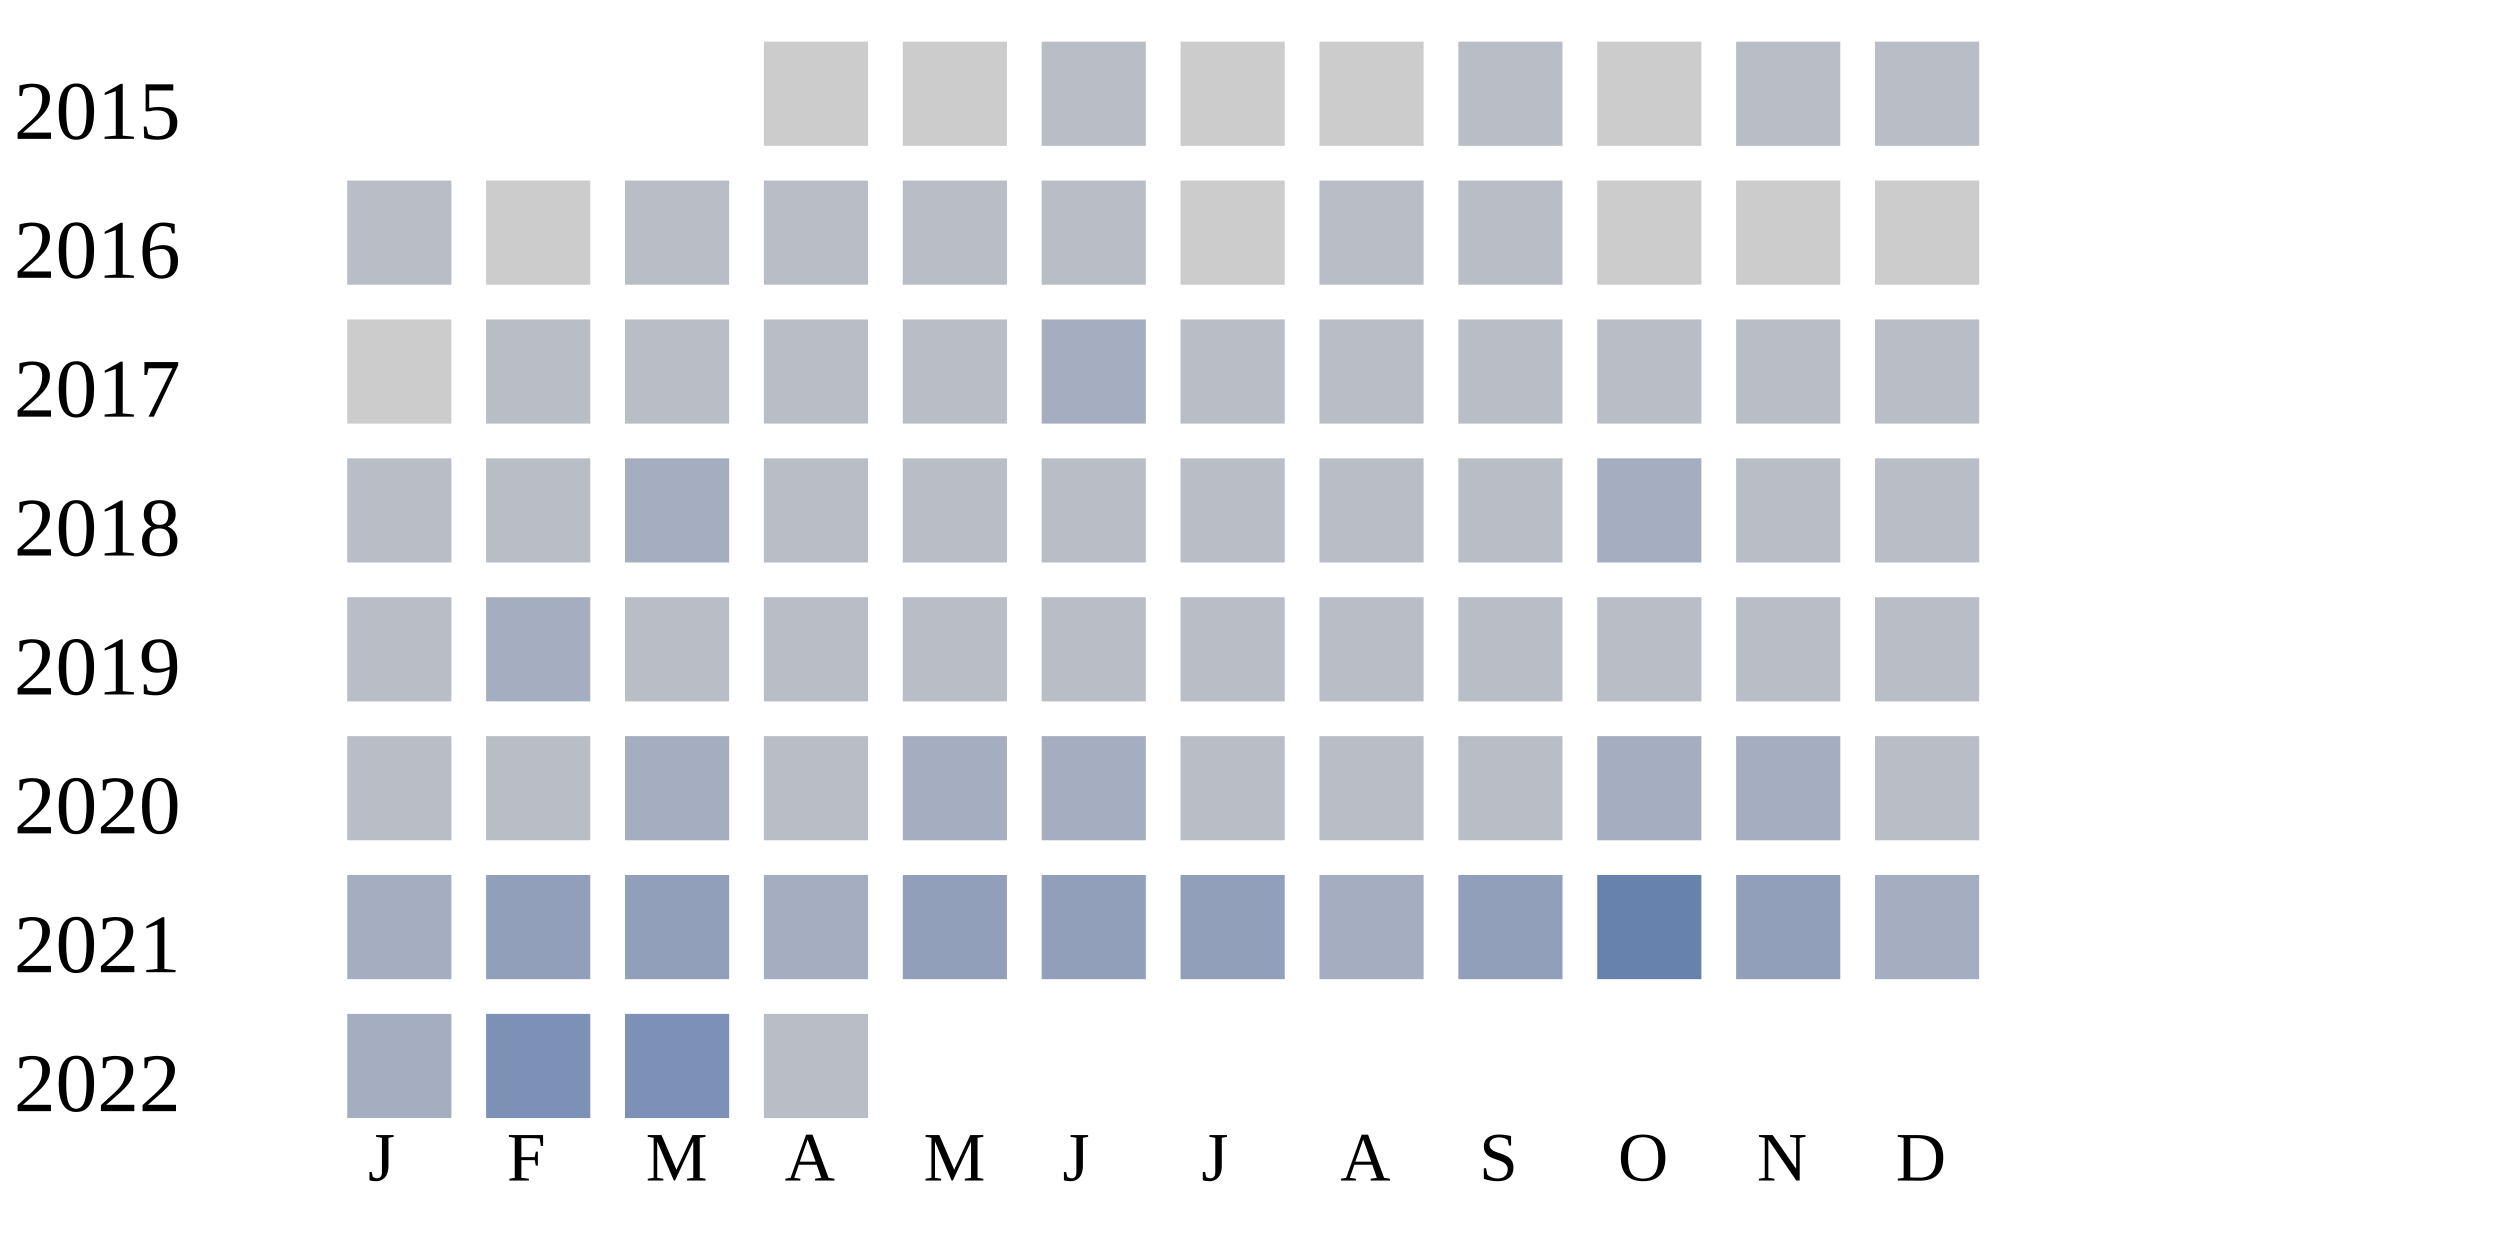
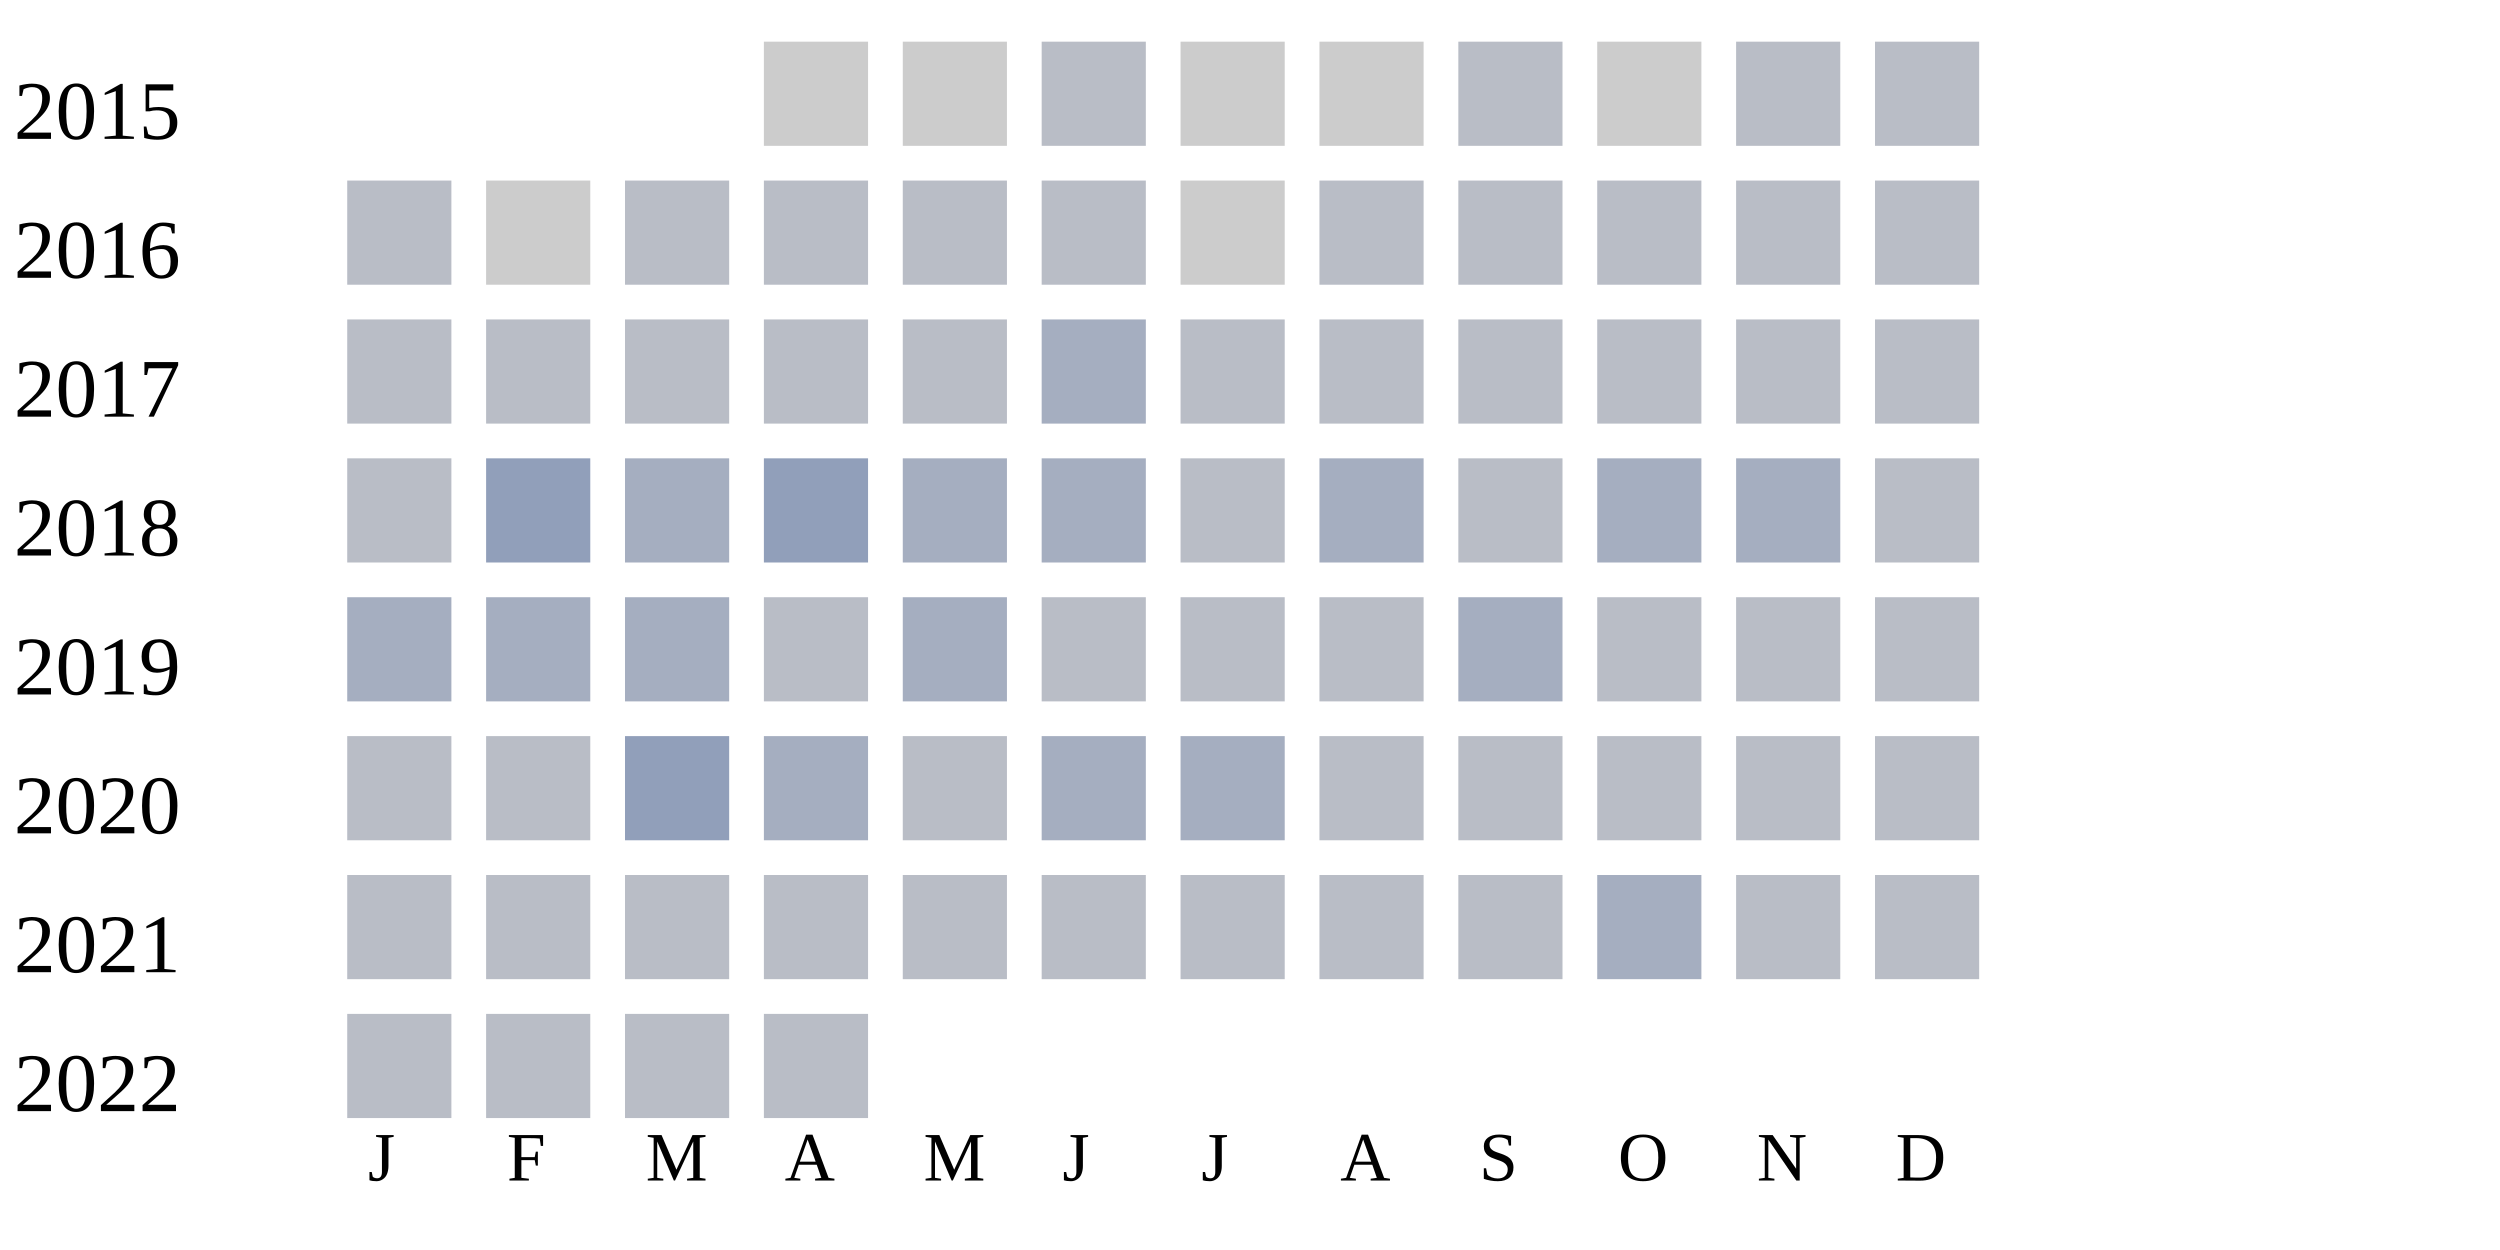
<svg xmlns="http://www.w3.org/2000/svg" width="360" height="180">
  <g transform="translate(0 0)">
    <text x="2" y="20">2015</text>
    <rect x="110" y="6" width="15" height="15" fill="#cccccc" />
    <rect x="130" y="6" width="15" height="15" fill="#cccccc" />
    <rect x="150" y="6" width="15" height="15" fill="#b9bdc6" />
    <rect x="170" y="6" width="15" height="15" fill="#cccccc" />
    <rect x="190" y="6" width="15" height="15" fill="#cccccc" />
    <rect x="210" y="6" width="15" height="15" fill="#b9bdc6" />
    <rect x="230" y="6" width="15" height="15" fill="#cccccc" />
    <rect x="250" y="6" width="15" height="15" fill="#b9bdc6" />
    <rect x="270" y="6" width="15" height="15" fill="#b9bdc6" />
  </g>
  <g transform="translate(0 20)">
    <text x="2" y="20">2016</text>
    <rect x="50" y="6" width="15" height="15" fill="#b9bdc6" />
    <rect x="70" y="6" width="15" height="15" fill="#cccccc" />
    <rect x="90" y="6" width="15" height="15" fill="#b9bdc6" />
    <rect x="110" y="6" width="15" height="15" fill="#b9bdc6" />
    <rect x="130" y="6" width="15" height="15" fill="#b9bdc6" />
    <rect x="150" y="6" width="15" height="15" fill="#b9bdc6" />
    <rect x="170" y="6" width="15" height="15" fill="#cccccc" />
    <rect x="190" y="6" width="15" height="15" fill="#b9bdc6" />
    <rect x="210" y="6" width="15" height="15" fill="#b9bdc6" />
-     <rect x="230" y="6" width="15" height="15" fill="#cccccc" />
-     <rect x="250" y="6" width="15" height="15" fill="#cccccc" />
-     <rect x="270" y="6" width="15" height="15" fill="#cccccc" />
+     <rect x="230" y="6" width="15" height="15" fill="#b9bdc6" />
+     <rect x="250" y="6" width="15" height="15" fill="#b9bdc6" />
+     <rect x="270" y="6" width="15" height="15" fill="#b9bdc6" />
  </g>
  <g transform="translate(0 40)">
    <text x="2" y="20">2017</text>
-     <rect x="50" y="6" width="15" height="15" fill="#cccccc" />
+     <rect x="50" y="6" width="15" height="15" fill="#b9bdc6" />
    <rect x="70" y="6" width="15" height="15" fill="#b9bdc6" />
    <rect x="90" y="6" width="15" height="15" fill="#b9bdc6" />
    <rect x="110" y="6" width="15" height="15" fill="#b9bdc6" />
    <rect x="130" y="6" width="15" height="15" fill="#b9bdc6" />
    <rect x="150" y="6" width="15" height="15" fill="#a5aec0" />
    <rect x="170" y="6" width="15" height="15" fill="#b9bdc6" />
    <rect x="190" y="6" width="15" height="15" fill="#b9bdc6" />
    <rect x="210" y="6" width="15" height="15" fill="#b9bdc6" />
    <rect x="230" y="6" width="15" height="15" fill="#b9bdc6" />
    <rect x="250" y="6" width="15" height="15" fill="#b9bdc6" />
    <rect x="270" y="6" width="15" height="15" fill="#b9bdc6" />
  </g>
  <g transform="translate(0 60)">
    <text x="2" y="20">2018</text>
    <rect x="50" y="6" width="15" height="15" fill="#b9bdc6" />
+     <rect x="70" y="6" width="15" height="15" fill="#919fba" />
+     <rect x="90" y="6" width="15" height="15" fill="#a5aec0" />
+     <rect x="110" y="6" width="15" height="15" fill="#919fba" />
+     <rect x="130" y="6" width="15" height="15" fill="#a5aec0" />
+     <rect x="150" y="6" width="15" height="15" fill="#a5aec0" />
+     <rect x="170" y="6" width="15" height="15" fill="#b9bdc6" />
+     <rect x="190" y="6" width="15" height="15" fill="#a5aec0" />
+     <rect x="210" y="6" width="15" height="15" fill="#b9bdc6" />
+     <rect x="230" y="6" width="15" height="15" fill="#a5aec0" />
+     <rect x="250" y="6" width="15" height="15" fill="#a5aec0" />
+     <rect x="270" y="6" width="15" height="15" fill="#b9bdc6" />
+   </g>
+   <g transform="translate(0 80)">
+     <text x="2" y="20">2019</text>
+     <rect x="50" y="6" width="15" height="15" fill="#a5aec0" />
+     <rect x="70" y="6" width="15" height="15" fill="#a5aec0" />
+     <rect x="90" y="6" width="15" height="15" fill="#a5aec0" />
+     <rect x="110" y="6" width="15" height="15" fill="#b9bdc6" />
+     <rect x="130" y="6" width="15" height="15" fill="#a5aec0" />
+     <rect x="150" y="6" width="15" height="15" fill="#b9bdc6" />
+     <rect x="170" y="6" width="15" height="15" fill="#b9bdc6" />
+     <rect x="190" y="6" width="15" height="15" fill="#b9bdc6" />
+     <rect x="210" y="6" width="15" height="15" fill="#a5aec0" />
+     <rect x="230" y="6" width="15" height="15" fill="#b9bdc6" />
+     <rect x="250" y="6" width="15" height="15" fill="#b9bdc6" />
+     <rect x="270" y="6" width="15" height="15" fill="#b9bdc6" />
+   </g>
+   <g transform="translate(0 100)">
+     <text x="2" y="20">2020</text>
+     <rect x="50" y="6" width="15" height="15" fill="#b9bdc6" />
    <rect x="70" y="6" width="15" height="15" fill="#b9bdc6" />
-     <rect x="90" y="6" width="15" height="15" fill="#a5aec0" />
+     <rect x="90" y="6" width="15" height="15" fill="#919fba" />
+     <rect x="110" y="6" width="15" height="15" fill="#a5aec0" />
+     <rect x="130" y="6" width="15" height="15" fill="#b9bdc6" />
+     <rect x="150" y="6" width="15" height="15" fill="#a5aec0" />
+     <rect x="170" y="6" width="15" height="15" fill="#a5aec0" />
+     <rect x="190" y="6" width="15" height="15" fill="#b9bdc6" />
+     <rect x="210" y="6" width="15" height="15" fill="#b9bdc6" />
+     <rect x="230" y="6" width="15" height="15" fill="#b9bdc6" />
+     <rect x="250" y="6" width="15" height="15" fill="#b9bdc6" />
+     <rect x="270" y="6" width="15" height="15" fill="#b9bdc6" />
+   </g>
+   <g transform="translate(0 120)">
+     <text x="2" y="20">2021</text>
+     <rect x="50" y="6" width="15" height="15" fill="#b9bdc6" />
+     <rect x="70" y="6" width="15" height="15" fill="#b9bdc6" />
+     <rect x="90" y="6" width="15" height="15" fill="#b9bdc6" />
    <rect x="110" y="6" width="15" height="15" fill="#b9bdc6" />
    <rect x="130" y="6" width="15" height="15" fill="#b9bdc6" />
    <rect x="150" y="6" width="15" height="15" fill="#b9bdc6" />
    <rect x="170" y="6" width="15" height="15" fill="#b9bdc6" />
    <rect x="190" y="6" width="15" height="15" fill="#b9bdc6" />
    <rect x="210" y="6" width="15" height="15" fill="#b9bdc6" />
    <rect x="230" y="6" width="15" height="15" fill="#a5aec0" />
    <rect x="250" y="6" width="15" height="15" fill="#b9bdc6" />
    <rect x="270" y="6" width="15" height="15" fill="#b9bdc6" />
  </g>
-   <g transform="translate(0 80)">
-     <text x="2" y="20">2019</text>
-     <rect x="50" y="6" width="15" height="15" fill="#b9bdc6" />
-     <rect x="70" y="6" width="15" height="15" fill="#a5aec0" />
-     <rect x="90" y="6" width="15" height="15" fill="#b9bdc6" />
-     <rect x="110" y="6" width="15" height="15" fill="#b9bdc6" />
-     <rect x="130" y="6" width="15" height="15" fill="#b9bdc6" />
-     <rect x="150" y="6" width="15" height="15" fill="#b9bdc6" />
-     <rect x="170" y="6" width="15" height="15" fill="#b9bdc6" />
-     <rect x="190" y="6" width="15" height="15" fill="#b9bdc6" />
-     <rect x="210" y="6" width="15" height="15" fill="#b9bdc6" />
-     <rect x="230" y="6" width="15" height="15" fill="#b9bdc6" />
-     <rect x="250" y="6" width="15" height="15" fill="#b9bdc6" />
-     <rect x="270" y="6" width="15" height="15" fill="#b9bdc6" />
-   </g>
-   <g transform="translate(0 100)">
-     <text x="2" y="20">2020</text>
+   <g transform="translate(0 140)">
+     <text x="2" y="20">2022</text>
    <rect x="50" y="6" width="15" height="15" fill="#b9bdc6" />
    <rect x="70" y="6" width="15" height="15" fill="#b9bdc6" />
-     <rect x="90" y="6" width="15" height="15" fill="#a5aec0" />
-     <rect x="110" y="6" width="15" height="15" fill="#b9bdc6" />
-     <rect x="130" y="6" width="15" height="15" fill="#a5aec0" />
-     <rect x="150" y="6" width="15" height="15" fill="#a5aec0" />
-     <rect x="170" y="6" width="15" height="15" fill="#b9bdc6" />
-     <rect x="190" y="6" width="15" height="15" fill="#b9bdc6" />
-     <rect x="210" y="6" width="15" height="15" fill="#b9bdc6" />
-     <rect x="230" y="6" width="15" height="15" fill="#a5aec0" />
-     <rect x="250" y="6" width="15" height="15" fill="#a5aec0" />
-     <rect x="270" y="6" width="15" height="15" fill="#b9bdc6" />
-   </g>
-   <g transform="translate(0 120)">
-     <text x="2" y="20">2021</text>
-     <rect x="50" y="6" width="15" height="15" fill="#a5aec0" />
-     <rect x="70" y="6" width="15" height="15" fill="#919fba" />
-     <rect x="90" y="6" width="15" height="15" fill="#919fba" />
-     <rect x="110" y="6" width="15" height="15" fill="#a5aec0" />
-     <rect x="130" y="6" width="15" height="15" fill="#919fba" />
-     <rect x="150" y="6" width="15" height="15" fill="#919fba" />
-     <rect x="170" y="6" width="15" height="15" fill="#919fba" />
-     <rect x="190" y="6" width="15" height="15" fill="#a5aec0" />
-     <rect x="210" y="6" width="15" height="15" fill="#919fba" />
-     <rect x="230" y="6" width="15" height="15" fill="#6882ae" />
-     <rect x="250" y="6" width="15" height="15" fill="#919fba" />
-     <rect x="270" y="6" width="15" height="15" fill="#a5aec0" />
-   </g>
-   <g transform="translate(0 140)">
-     <text x="2" y="20">2022</text>
-     <rect x="50" y="6" width="15" height="15" fill="#a5aec0" />
-     <rect x="70" y="6" width="15" height="15" fill="#7d90b5" />
-     <rect x="90" y="6" width="15" height="15" fill="#7d90b5" />
+     <rect x="90" y="6" width="15" height="15" fill="#b9bdc6" />
    <rect x="110" y="6" width="15" height="15" fill="#b9bdc6" />
  </g>
  <text style="font-size: 10px; text-align: center" x="53" y="170">J</text>
  <text style="font-size: 10px; text-align: center" x="73" y="170">F</text>
  <text style="font-size: 10px; text-align: center" x="93" y="170">M</text>
  <text style="font-size: 10px; text-align: center" x="113" y="170">A</text>
  <text style="font-size: 10px; text-align: center" x="133" y="170">M</text>
  <text style="font-size: 10px; text-align: center" x="153" y="170">J</text>
  <text style="font-size: 10px; text-align: center" x="173" y="170">J</text>
  <text style="font-size: 10px; text-align: center" x="193" y="170">A</text>
  <text style="font-size: 10px; text-align: center" x="213" y="170">S</text>
  <text style="font-size: 10px; text-align: center" x="233" y="170">O</text>
  <text style="font-size: 10px; text-align: center" x="253" y="170">N</text>
  <text style="font-size: 10px; text-align: center" x="273" y="170">D</text>
  <text style="font-size: 10px;" x="155" y="189">Less</text>
  <rect fill="#b9bdc6" width="10" height="10" x="180" y="180" />
  <rect fill="#919fba" width="10" height="10" x="195" y="180" />
  <rect fill="#6882ae" width="10" height="10" x="210" y="180" />
  <rect fill="#005a9c" width="10" height="10" x="225" y="180" />
  <text x="240" y="189" style="font-size: 10px;">More</text>
</svg>
